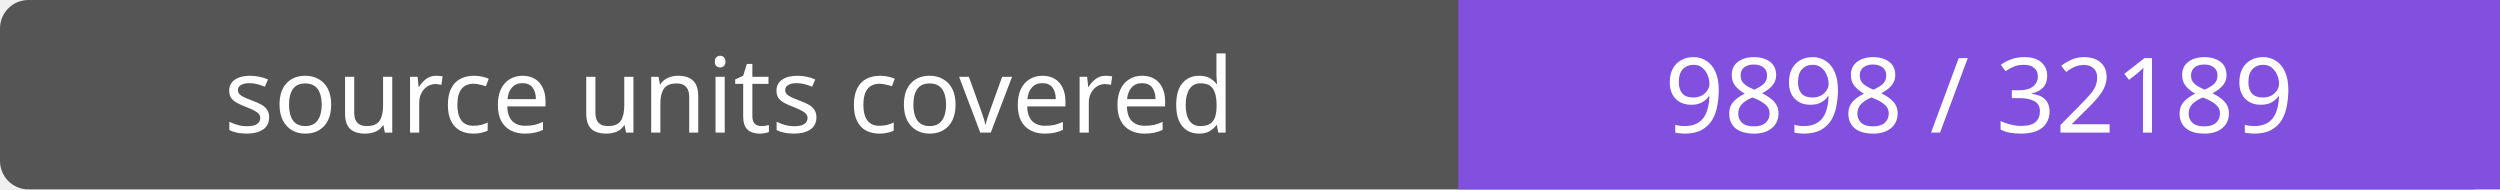
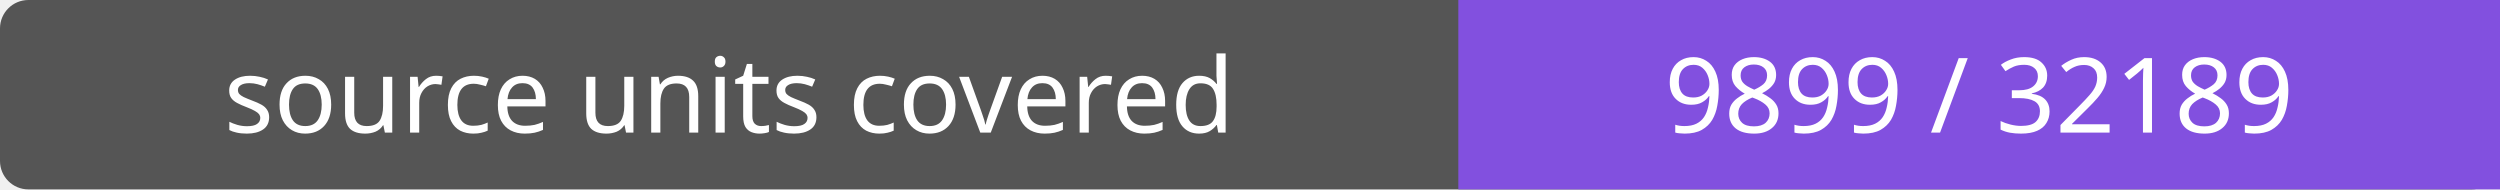
- <svg xmlns="http://www.w3.org/2000/svg" width="264" height="20" role="img" aria-label="source units covered: 9898 / 32189">
+ <svg xmlns="http://www.w3.org/2000/svg" width="264" height="20" role="img" aria-label="source units covered: 9899 / 32189">
  <rect width="264" height="20" rx="3" fill="#555" />
  <path fill="#8250df" d="M154 0h110v20H154z" />
  <g fill="#fff" text-anchor="middle" font-family="Verdana,sans-serif" font-size="11">
    <text x="77.0" y="14">source units covered</text>
-     <text x="209.0" y="14">9898 / 32189</text>
+     <text x="209.0" y="14">9899 / 32189</text>
  </g>
</svg>
